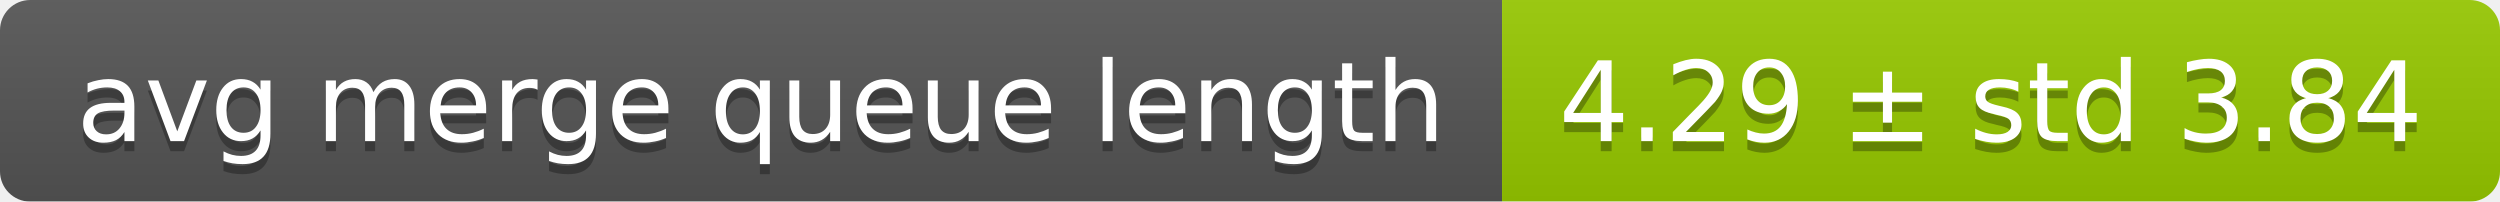
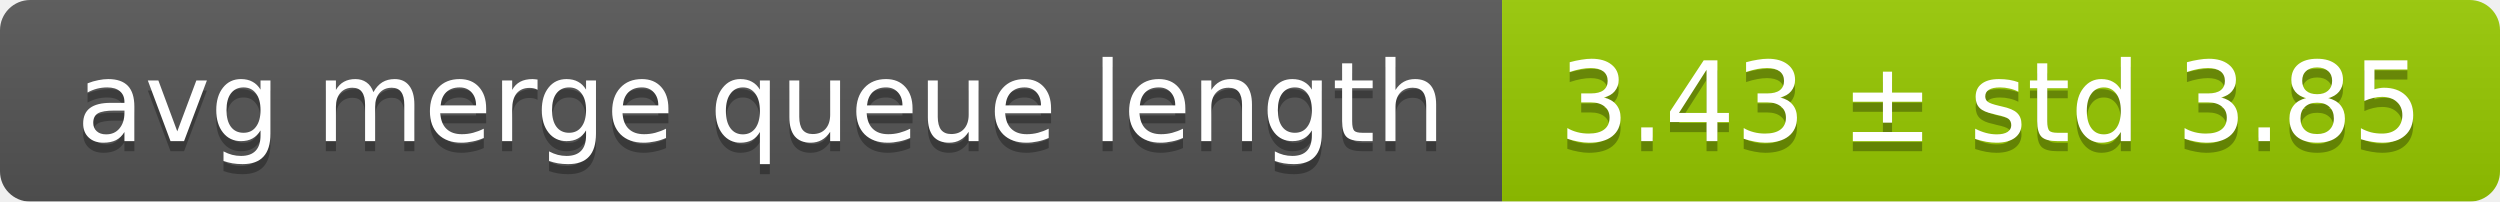
<svg xmlns="http://www.w3.org/2000/svg" width="248" height="20">
  <linearGradient id="smooth" x2="0" y2="100%">
    <stop offset="0" stop-color="#bbb" stop-opacity=".1" />
    <stop offset="1" stop-opacity=".1" />
  </linearGradient>
  <mask id="round">
    <rect width="248" height="20" rx="3" fill="#fff" />
  </mask>
  <g mask="url(#round)">
    <rect width="149" height="20" fill="#555" />
    <rect x="149" width="99" height="20" fill="#97ca00" />
    <rect width="248" height="20" fill="url(#smooth)" />
  </g>
  <g fill="#fff" text-anchor="middle" font-family="DejaVu Sans,Verdana,Geneva,sans-serif" font-size="11">
    <text x="75.5" y="15" fill="#010101" fill-opacity=".3">avg merge queue length</text>
    <text x="75.5" y="14">avg merge queue length</text>
-     <text x="197.5" y="15" fill="#010101" fill-opacity=".3">4.29 ± std 3.84</text>
-     <text x="197.5" y="14">4.29 ± std 3.84</text>
+     <text x="197.5" y="15" fill="#010101" fill-opacity=".3">3.43 ± std 3.85</text>
+     <text x="197.5" y="14">3.43 ± std 3.85</text>
  </g>
</svg>
